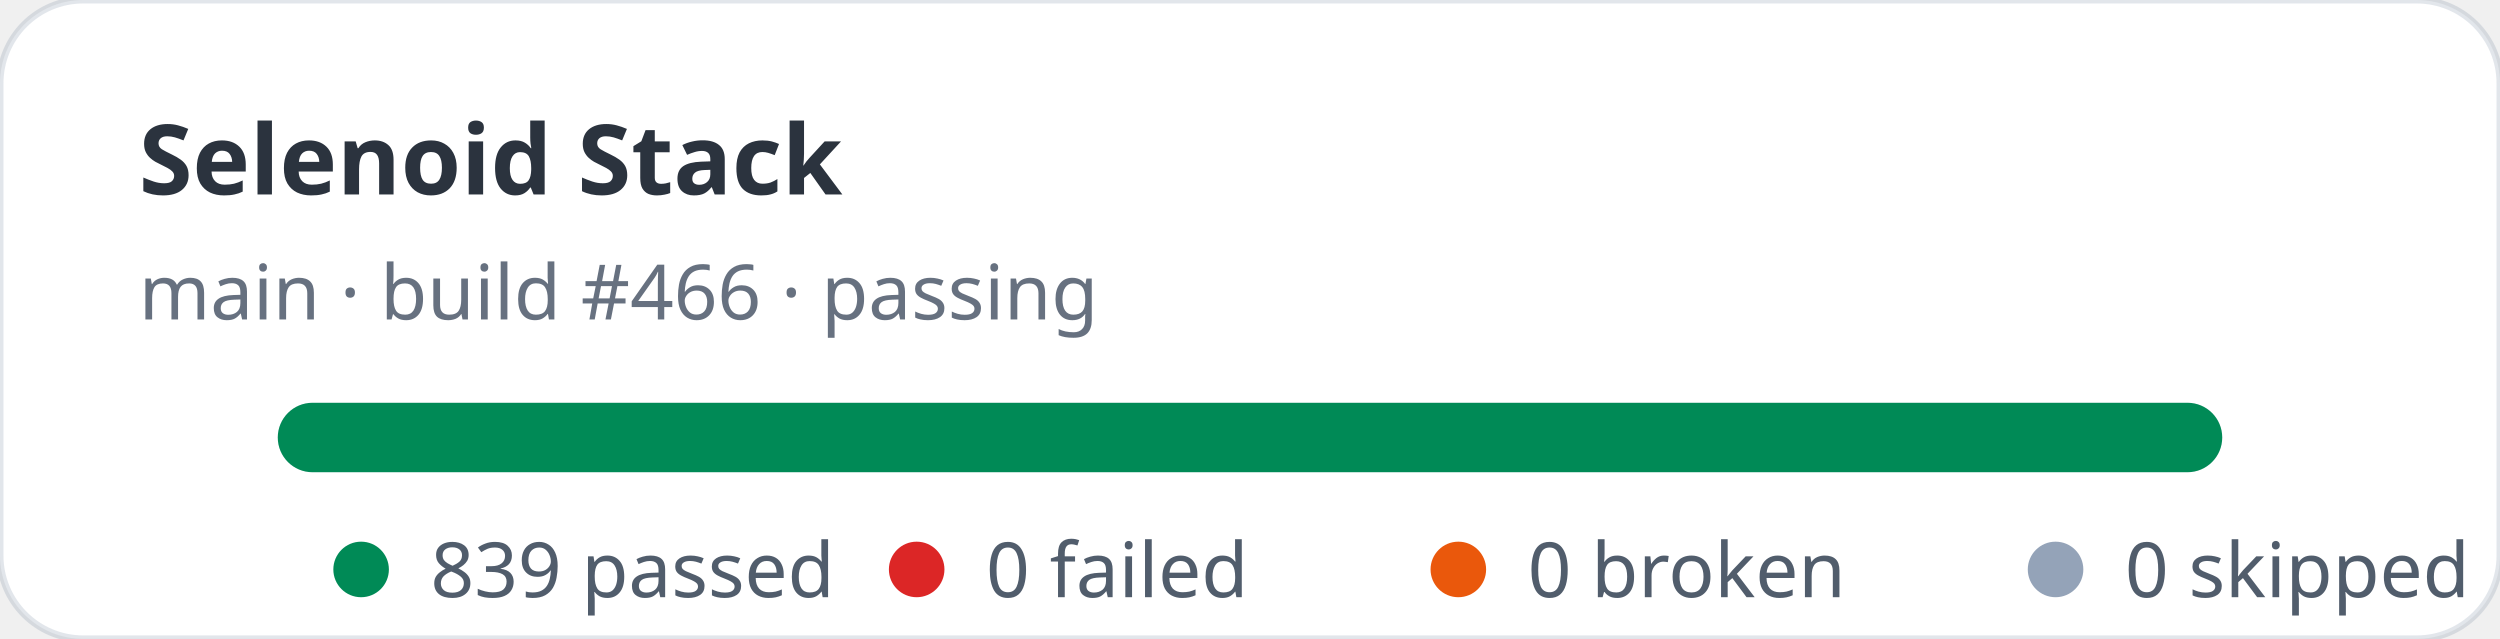
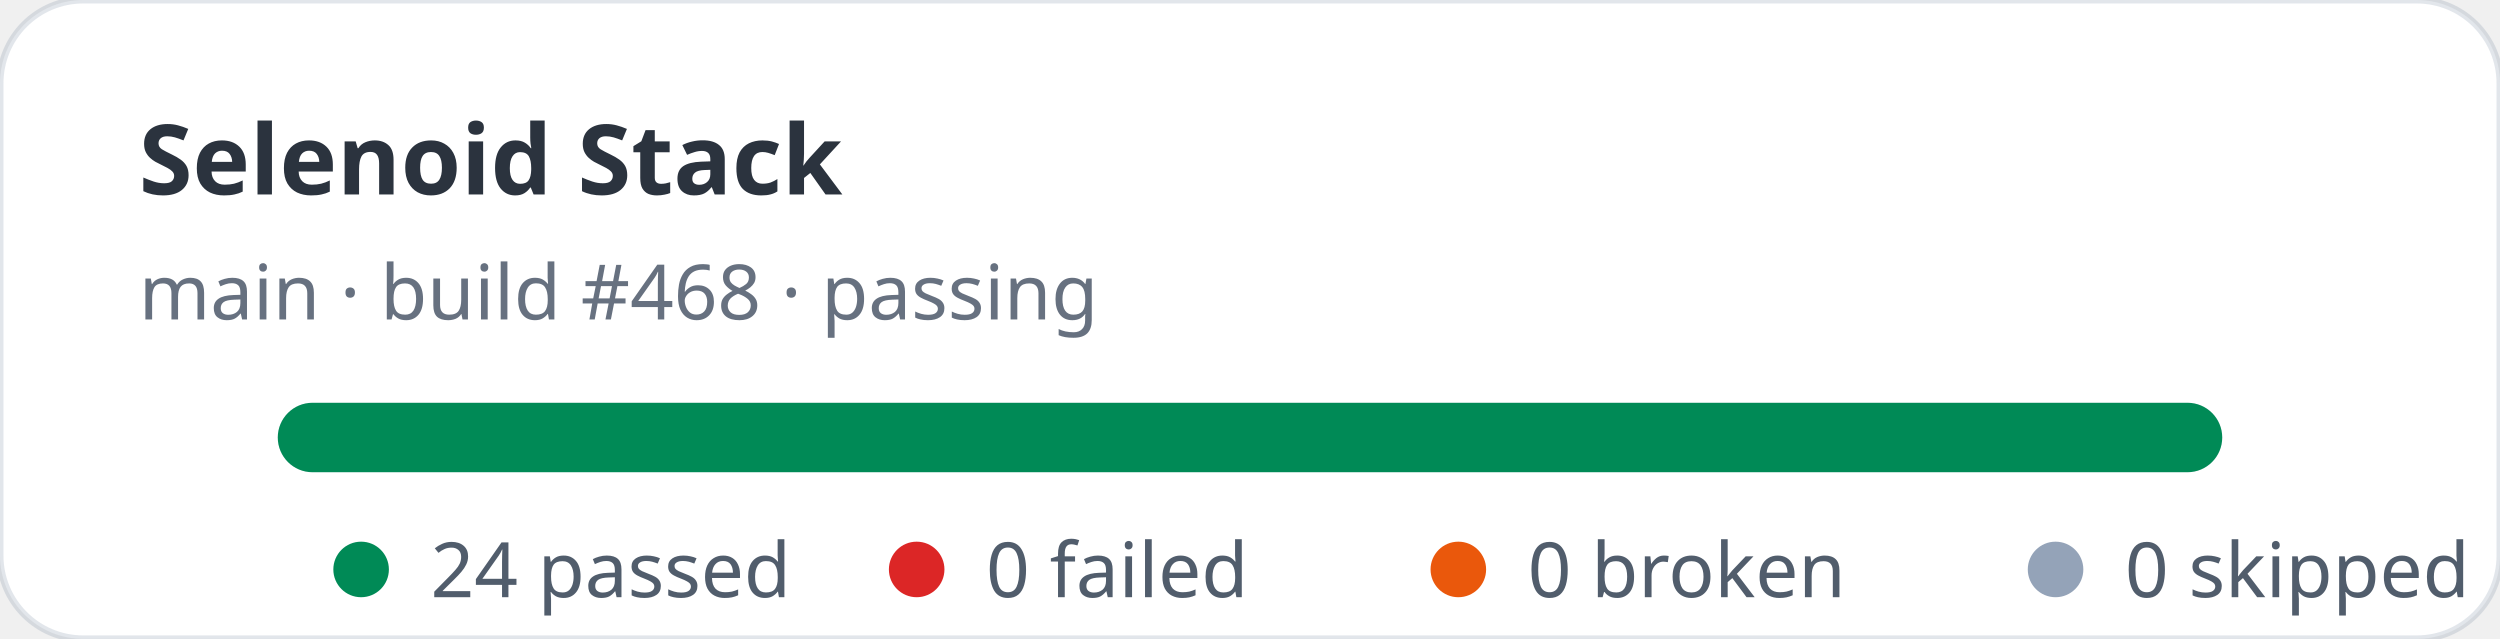
- <svg xmlns="http://www.w3.org/2000/svg" width="360" height="92" viewBox="0 0 360 92" role="img" aria-label="Selenoid Stack stats: 839 passed, 0 failed">
+ <svg xmlns="http://www.w3.org/2000/svg" width="360" height="92" viewBox="0 0 360 92" role="img" aria-label="Selenoid Stack stats: 24 passed, 0 failed">
  <rect width="360" height="92" rx="12" fill="#ffffff" stroke="rgba(11,48,86,0.12)" />
  <text x="20" y="28" fill="rgba(1,10,24,0.83)" font-family="ui-sans-serif,system-ui,sans-serif" font-size="14" font-weight="700">Selenoid Stack</text>
-   <text x="20" y="46" fill="rgba(2,19,44,0.6)" font-family="ui-sans-serif,system-ui,sans-serif" font-size="11">main · build #466 · passing</text>
+   <text x="20" y="46" fill="rgba(2,19,44,0.6)" font-family="ui-sans-serif,system-ui,sans-serif" font-size="11">main · build #468 · passing</text>
  <rect x="40" y="58" width="280" height="10" rx="5" fill="#e2e8f0" />
  <rect x="40" y="58" width="280" height="10" rx="5" fill="#008a56" />
  <g font-family="ui-sans-serif,system-ui,sans-serif" font-size="11" fill="rgba(1,18,40,0.68)">
    <circle cx="52" cy="82" r="4" fill="#008a56" />
-     <text x="62" y="86">839 passed</text>
+     <text x="62" y="86">24 passed</text>
    <circle cx="132" cy="82" r="4" fill="#dc2626" />
    <text x="142" y="86">0 failed</text>
    <circle cx="210" cy="82" r="4" fill="#ea580c" />
    <text x="220" y="86">0 broken</text>
    <circle cx="296" cy="82" r="4" fill="#94a3b8" />
    <text x="306" y="86">0 skipped</text>
  </g>
</svg>
